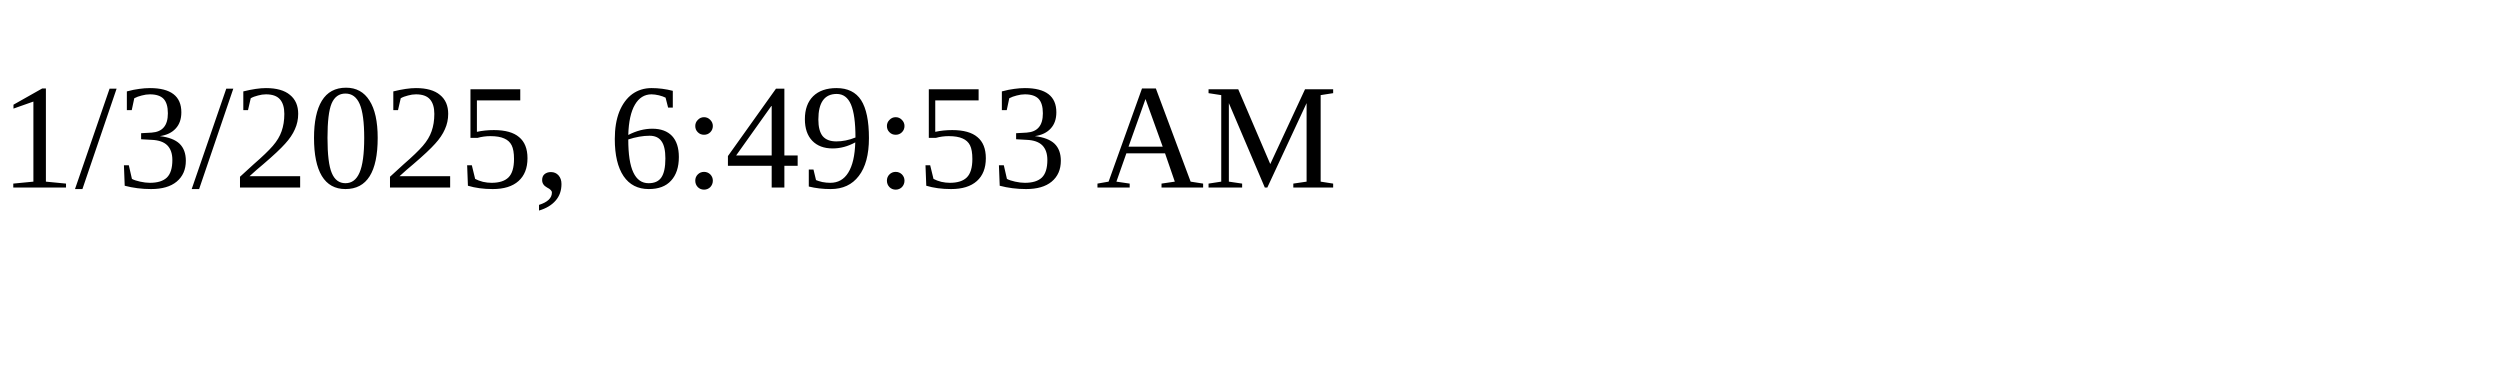
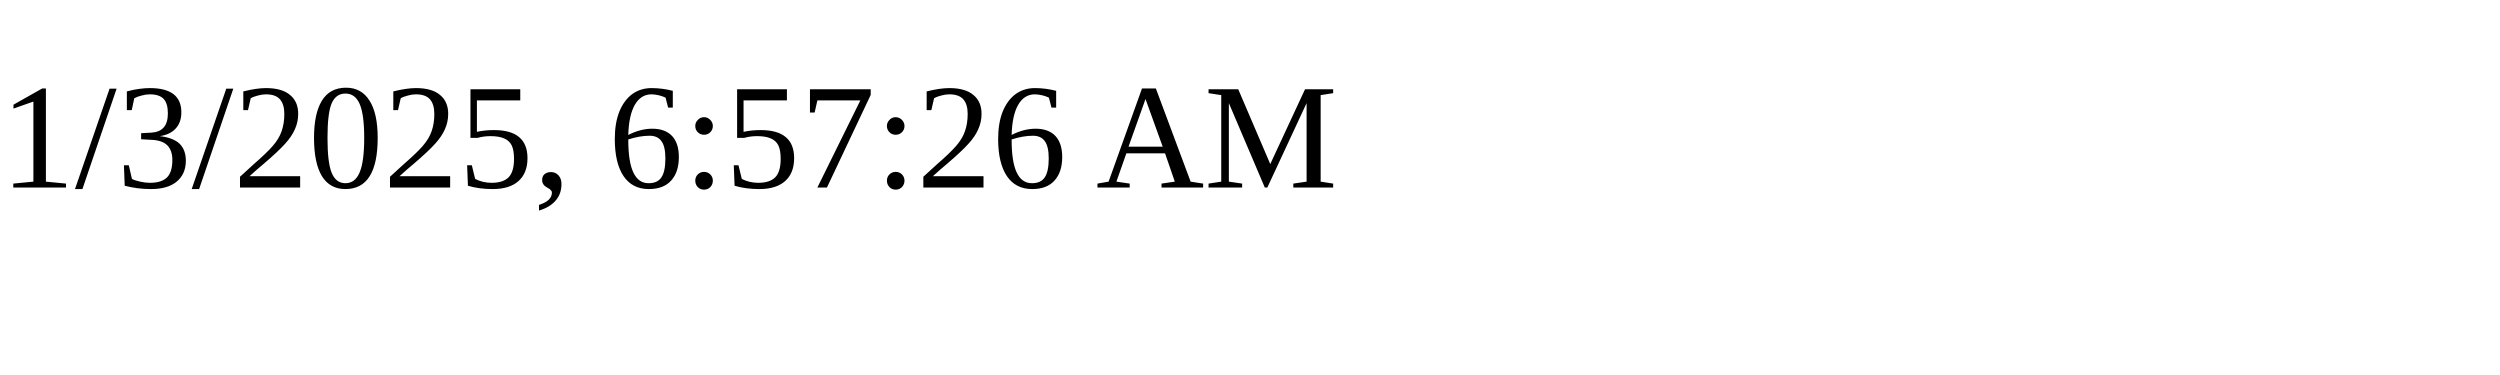
<svg xmlns="http://www.w3.org/2000/svg" height="30" width="200">
-   <text x="0" y="15">1/3/2025, 6:49:53 AM</text>
+   <text x="0" y="15">1/3/2025, 6:57:26 AM</text>
</svg>
